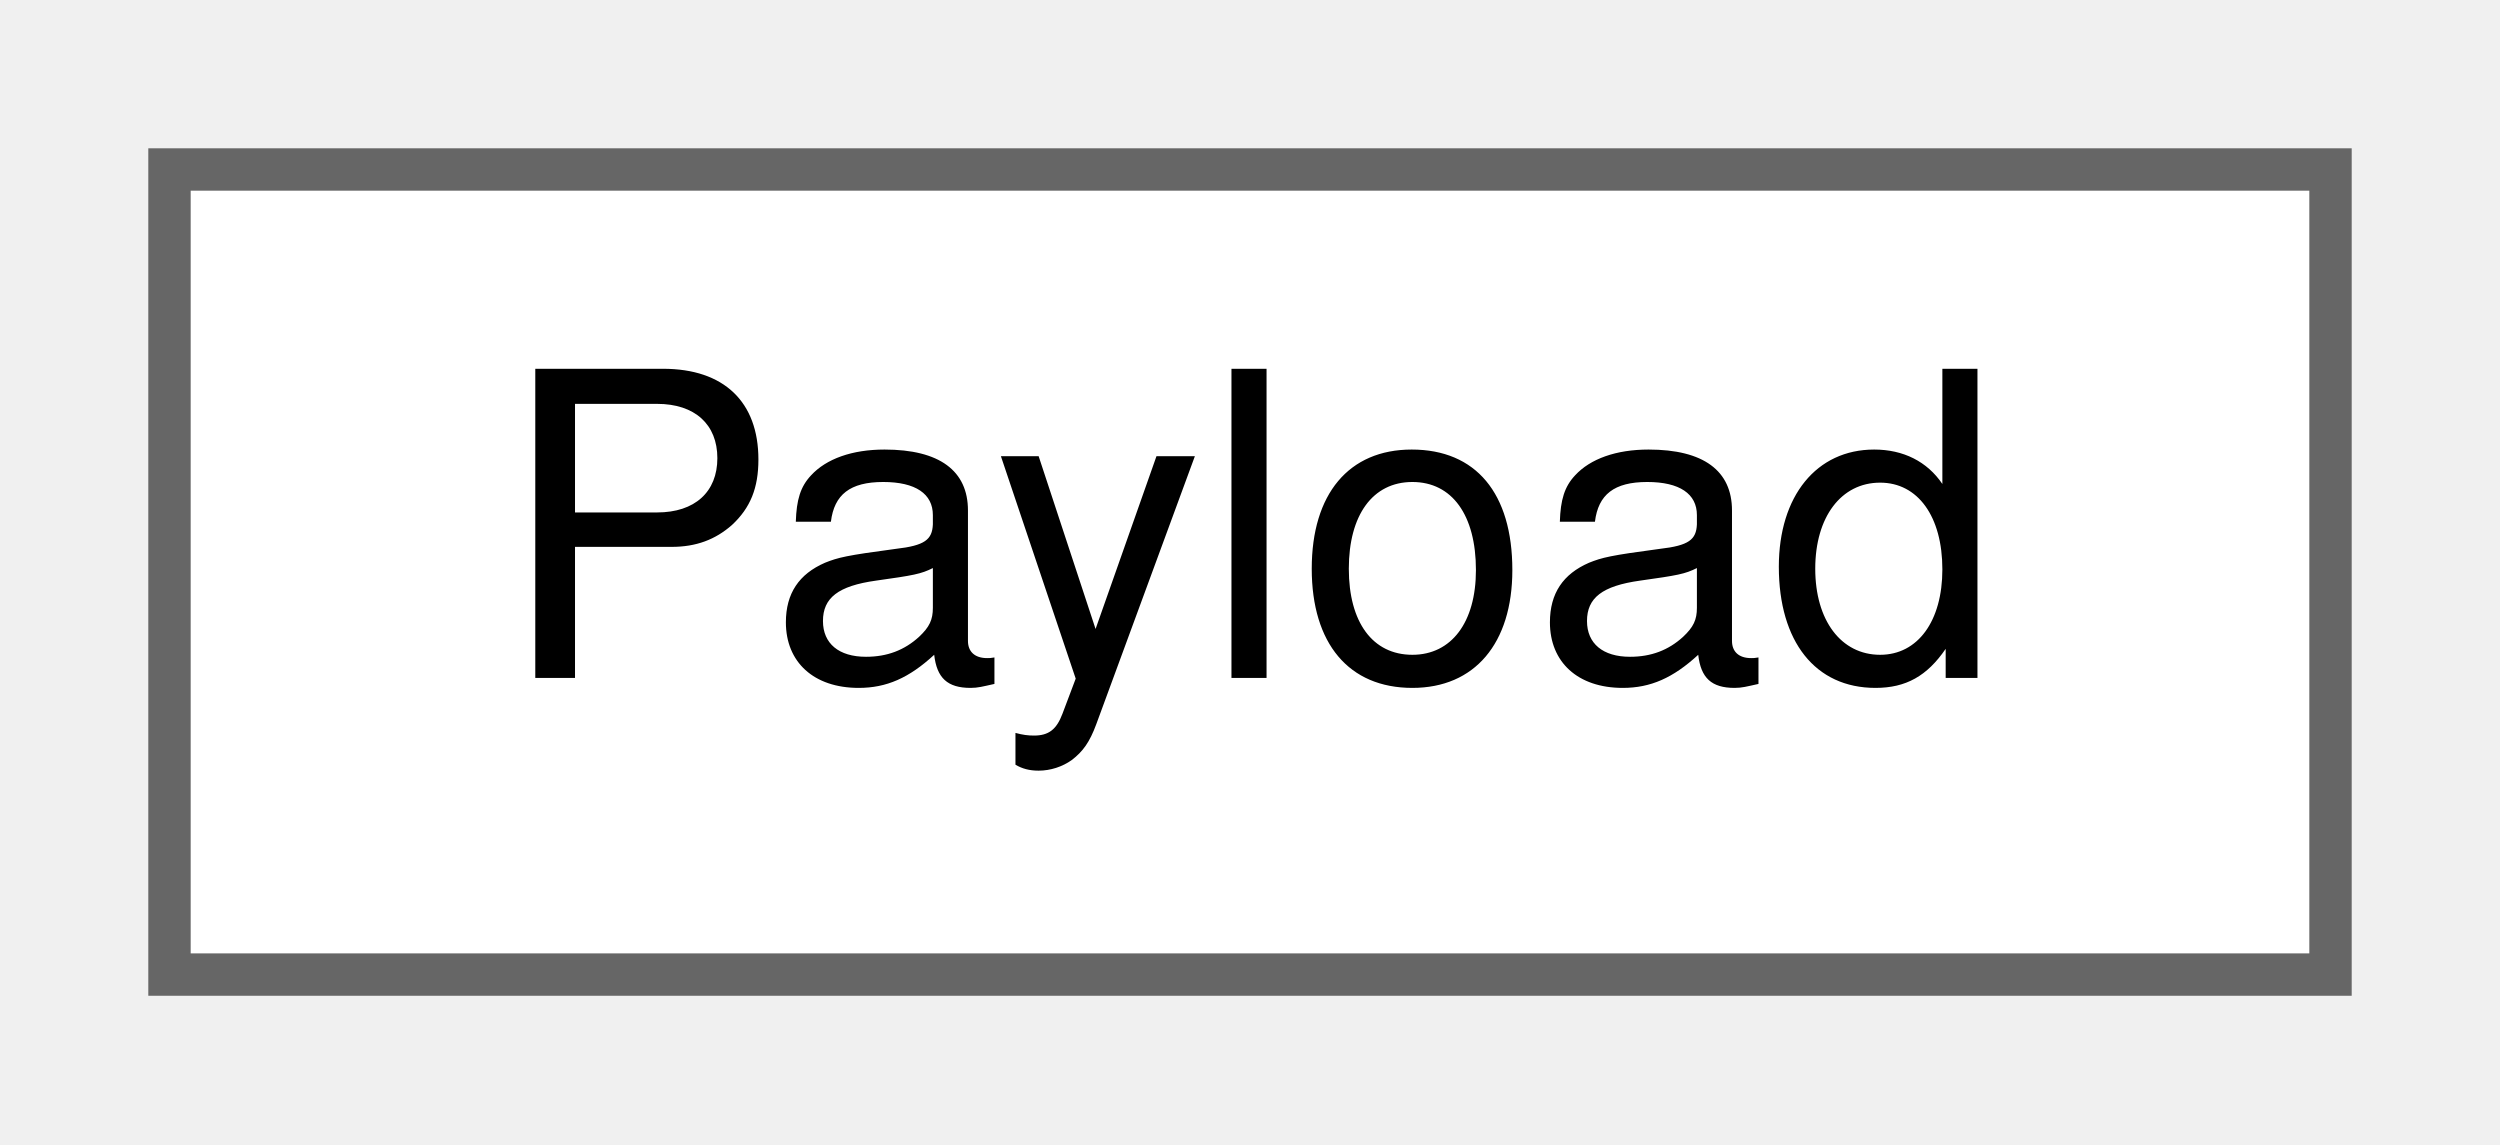
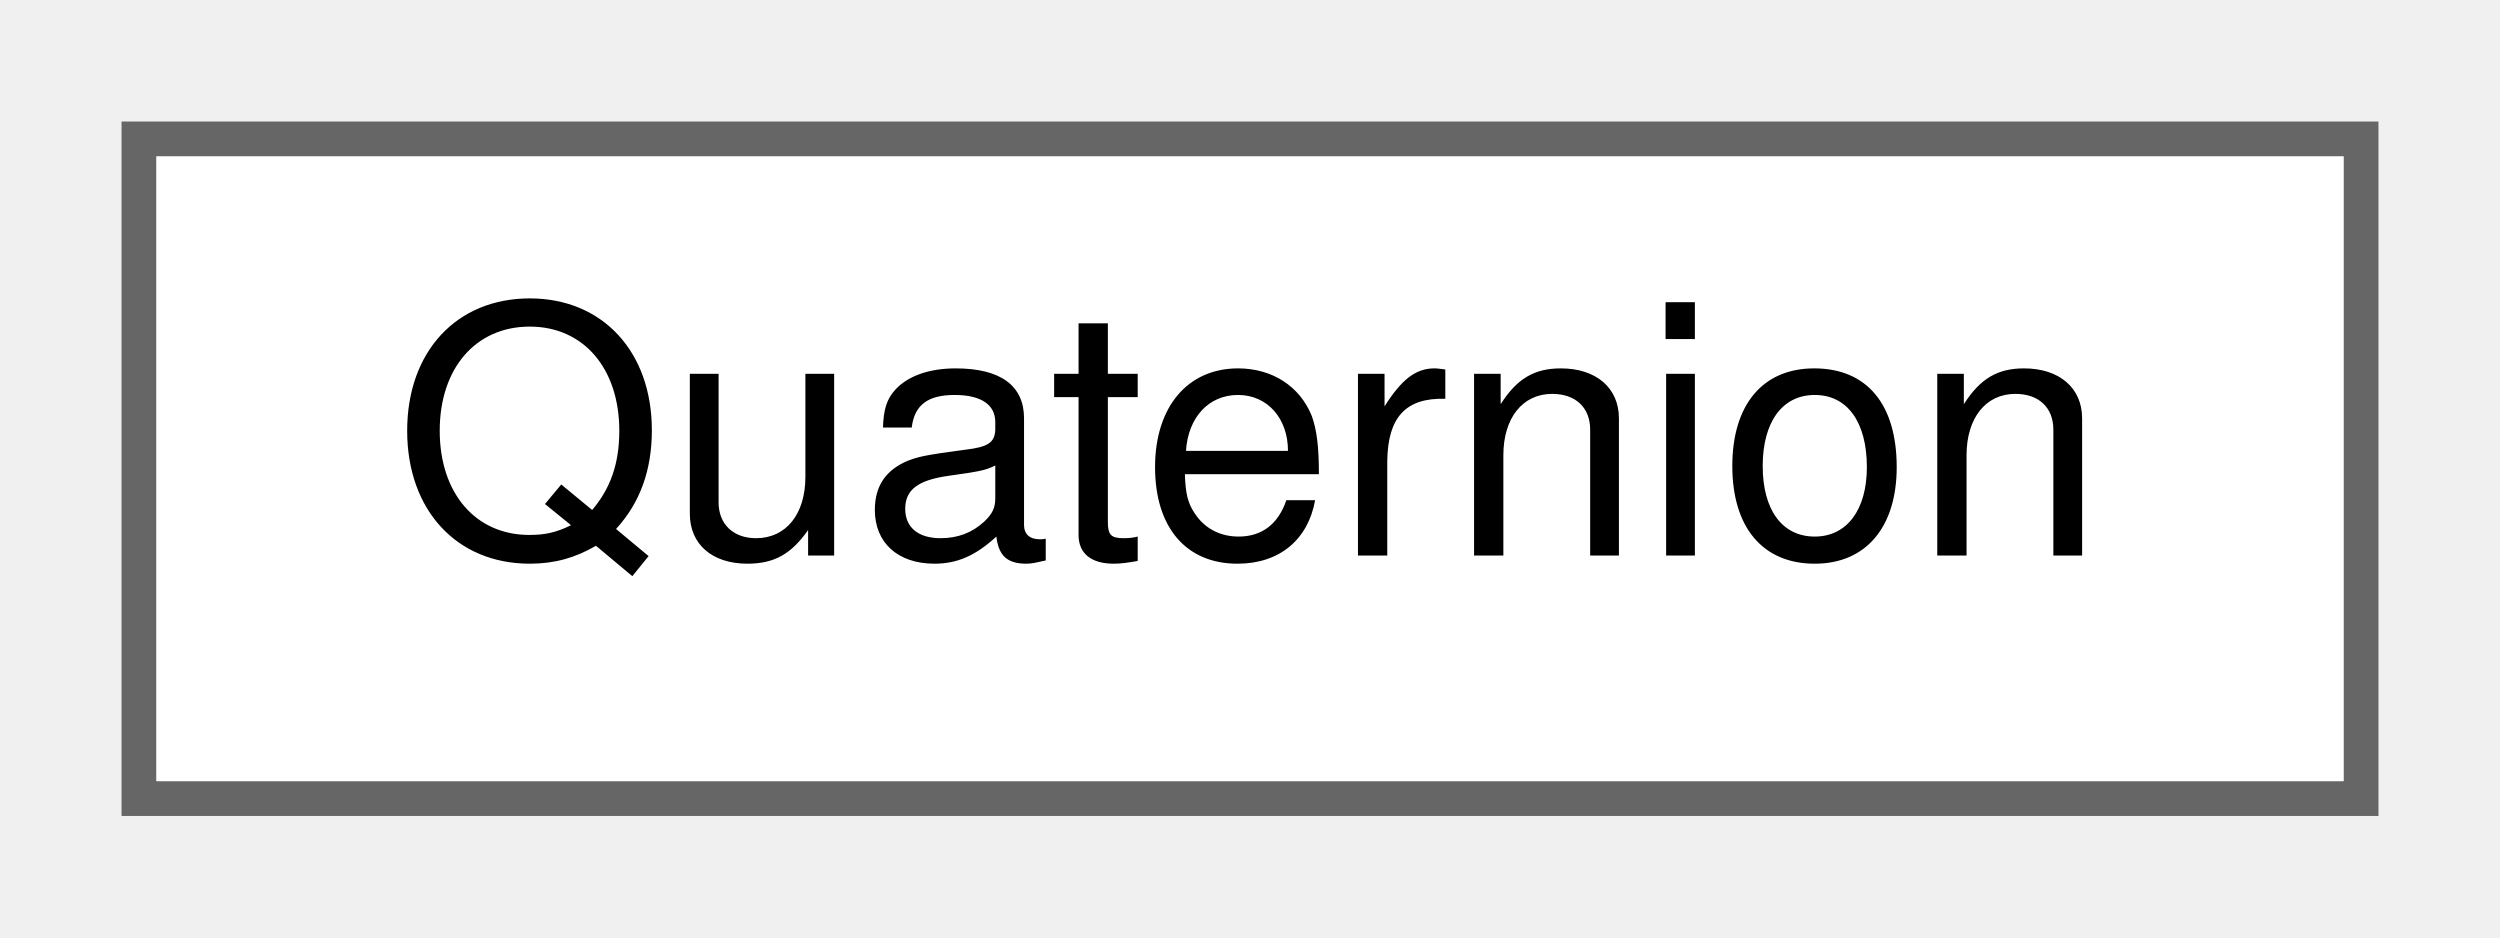
- <svg xmlns="http://www.w3.org/2000/svg" xmlns:xlink="http://www.w3.org/1999/xlink" width="59pt" height="27pt" viewBox="0.00 0.00 59.00 27.00">
+ <svg xmlns="http://www.w3.org/2000/svg" xmlns:xlink="http://www.w3.org/1999/xlink" width="72pt" height="27pt" viewBox="0.00 0.00 72.00 27.00">
  <g id="graph0" class="graph" transform="scale(1 1) rotate(0) translate(4 23)">
    <g id="node1" class="node">
      <g id="a_node1">
-         <a xlink:href="structPayload.html" target="_top" xlink:title=" ">
-           <polygon fill="white" stroke="#666666" points="51,-19 0,-19 0,0 51,0 51,-19" />
-           <text text-anchor="middle" x="25.5" y="-7" font-family="Helvetica,sans-Serif" font-size="10.00">Payload</text>
+         <a xlink:href="classQuaternion.html" target="_top" xlink:title=" ">
+           <polygon fill="white" stroke="#666666" points="64,-19 0,-19 0,0 64,0 64,-19" />
+           <text text-anchor="middle" x="32" y="-7" font-family="Helvetica,sans-Serif" font-size="10.00">Quaternion</text>
        </a>
      </g>
    </g>
  </g>
</svg>
